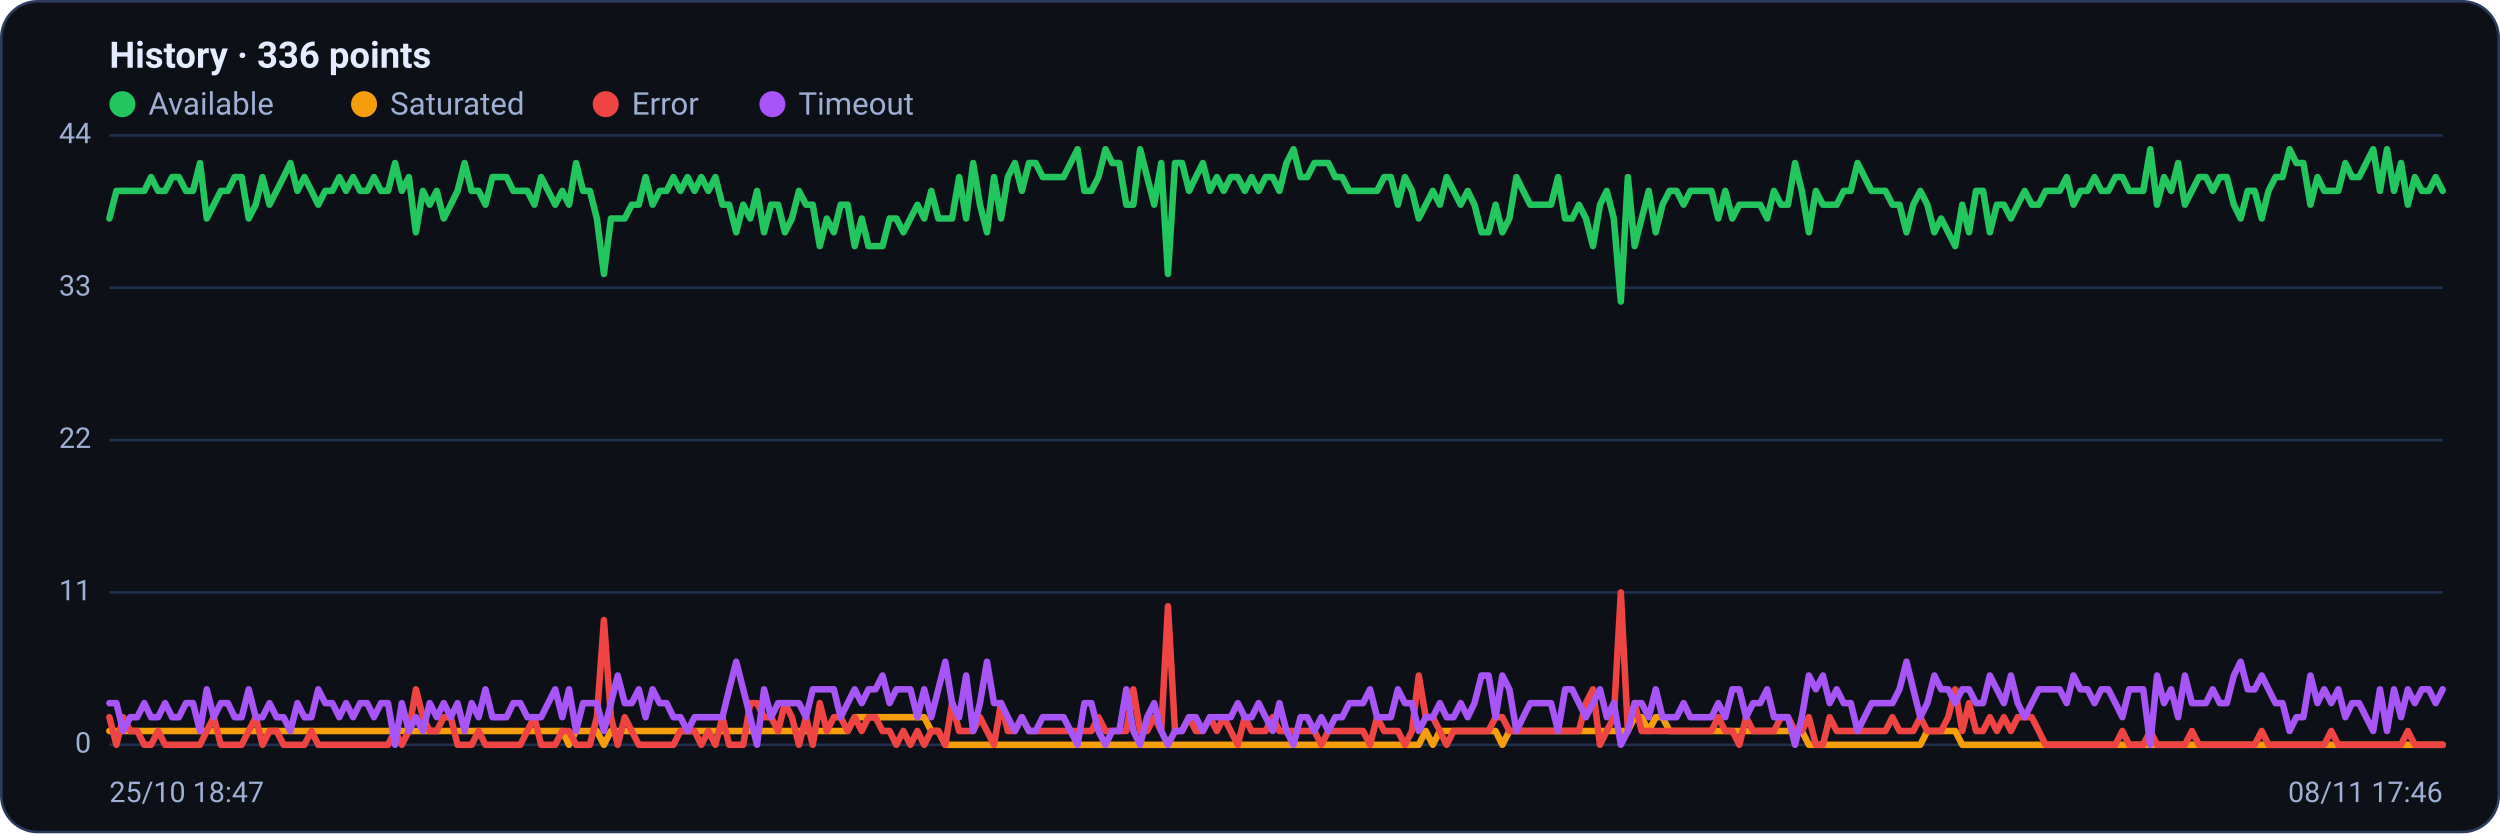
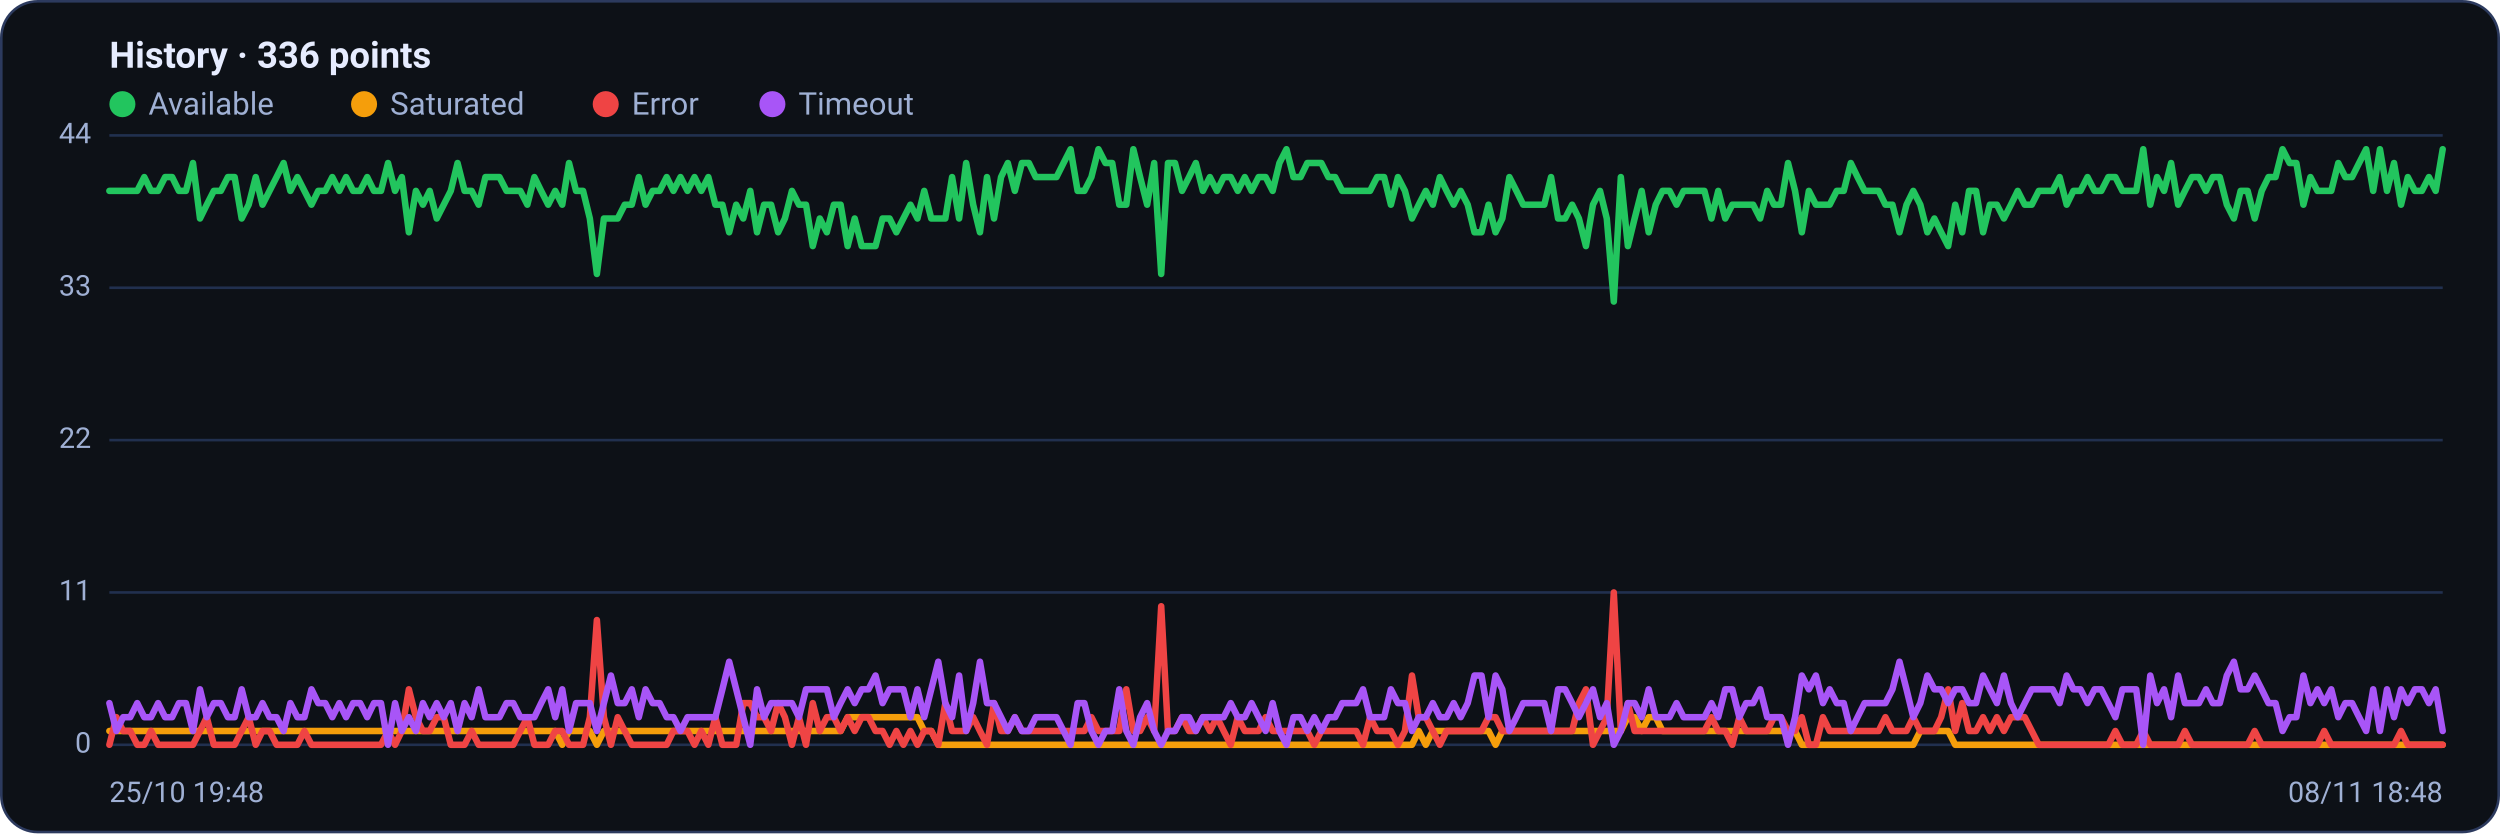
<svg xmlns="http://www.w3.org/2000/svg" viewBox="0 0 960 320" width="960" height="320" font-family="Segoe UI, system-ui, -apple-system, Roboto, Helvetica, Arial, sans-serif" role="img" aria-label="Availability history per region">
  <rect x="0.5" y="0.5" width="959" height="319" rx="14" fill="#0d1117" stroke="#2c3a5e" />
  <text x="42" y="26" font-size="14" font-weight="600" fill="#e6ecff">History · 336 points</text>
  <circle cx="47" cy="40" r="5" fill="#22c55e" />
  <text x="57" y="44" font-size="12" fill="#9fb0d4">Available</text>
  <circle cx="139.8" cy="40" r="5" fill="#f59e0b" />
  <text x="149.8" y="44" font-size="12" fill="#9fb0d4">Saturated</text>
  <circle cx="232.6" cy="40" r="5" fill="#ef4444" />
  <text x="242.6" y="44" font-size="12" fill="#9fb0d4">Error</text>
  <circle cx="296.6" cy="40" r="5" fill="#a855f7" />
  <text x="306.6" y="44" font-size="12" fill="#9fb0d4">Timeout</text>
  <line x1="42" y1="286.0" x2="938" y2="286.0" stroke="#21304f" stroke-width="1" />
  <text x="35" y="289.0" text-anchor="end" font-size="11" fill="#9fb0d4">0</text>
  <line x1="42" y1="227.5" x2="938" y2="227.5" stroke="#21304f" stroke-width="1" />
  <text x="35" y="230.5" text-anchor="end" font-size="11" fill="#9fb0d4">11</text>
  <line x1="42" y1="169.0" x2="938" y2="169.0" stroke="#21304f" stroke-width="1" />
  <text x="35" y="172.0" text-anchor="end" font-size="11" fill="#9fb0d4">22</text>
  <line x1="42" y1="110.5" x2="938" y2="110.5" stroke="#21304f" stroke-width="1" />
  <text x="35" y="113.5" text-anchor="end" font-size="11" fill="#9fb0d4">33</text>
  <line x1="42" y1="52.0" x2="938" y2="52.0" stroke="#21304f" stroke-width="1" />
  <text x="35" y="55.0" text-anchor="end" font-size="11" fill="#9fb0d4">44</text>
-   <polyline fill="none" stroke="#22c55e" stroke-width="2.5" stroke-linejoin="round" stroke-linecap="round" points="42.0,83.9 44.7,73.3 47.3,73.3 50.0,73.3 52.7,73.3 55.4,73.3 58.0,68.0 60.7,73.3 63.4,73.3 66.1,68.0 68.7,68.0 71.4,73.3 74.1,73.3 76.8,62.6 79.4,83.9 82.1,78.6 84.8,73.3 87.5,73.3 90.1,68.0 92.8,68.0 95.5,83.9 98.2,78.6 100.8,68.0 103.5,78.6 106.2,73.3 108.9,68.0 111.5,62.6 114.2,73.3 116.9,68.0 119.6,73.3 122.2,78.6 124.9,73.3 127.6,73.3 130.3,68.0 132.9,73.3 135.6,68.0 138.3,73.3 141.0,73.3 143.6,68.0 146.3,73.3 149.0,73.3 151.7,62.6 154.3,73.3 157.0,68.0 159.7,89.2 162.4,73.3 165.0,78.6 167.7,73.3 170.4,83.9 173.1,78.6 175.7,73.3 178.4,62.6 181.1,73.3 183.8,73.3 186.4,78.6 189.1,68.0 191.8,68.0 194.5,68.0 197.1,73.3 199.8,73.3 202.5,73.3 205.2,78.6 207.8,68.0 210.5,73.3 213.2,78.6 215.9,73.3 218.5,78.6 221.2,62.6 223.9,73.3 226.5,73.3 229.2,83.9 231.9,105.2 234.6,83.9 237.2,83.9 239.9,83.9 242.6,78.6 245.3,78.6 247.9,68.0 250.6,78.6 253.3,73.3 256.0,73.3 258.6,68.0 261.3,73.3 264.0,68.0 266.7,73.3 269.3,68.0 272.0,73.3 274.7,68.0 277.4,78.6 280.0,78.6 282.7,89.2 285.4,78.6 288.1,83.9 290.7,73.3 293.4,89.2 296.1,78.6 298.8,78.6 301.4,89.2 304.1,83.9 306.8,73.3 309.5,78.6 312.1,78.6 314.8,94.5 317.5,83.9 320.2,89.2 322.8,78.6 325.5,78.6 328.2,94.5 330.9,83.9 333.5,94.5 336.2,94.5 338.9,94.5 341.6,83.9 344.2,83.9 346.9,89.2 349.6,83.9 352.3,78.6 354.9,83.9 357.6,73.3 360.3,83.9 363.0,83.9 365.6,83.9 368.3,68.0 371.0,83.9 373.7,62.6 376.3,78.6 379.0,89.2 381.7,68.0 384.4,83.9 387.0,68.0 389.7,62.6 392.4,73.3 395.1,62.6 397.7,62.6 400.4,68.0 403.1,68.0 405.7,68.0 408.4,68.0 411.1,62.6 413.8,57.3 416.4,73.3 419.1,73.3 421.8,68.0 424.5,57.3 427.1,62.6 429.8,62.6 432.5,78.6 435.2,78.6 437.8,57.3 440.5,68.0 443.2,78.6 445.9,62.6 448.5,105.2 451.2,62.6 453.9,62.6 456.6,73.3 459.2,68.0 461.9,62.6 464.6,73.3 467.3,68.0 469.9,73.3 472.6,68.0 475.3,68.0 478.0,73.3 480.6,68.0 483.3,73.3 486.0,68.0 488.7,68.0 491.3,73.3 494.0,62.6 496.7,57.3 499.4,68.0 502.0,68.0 504.7,62.6 507.4,62.6 510.1,62.6 512.7,68.0 515.4,68.0 518.1,73.3 520.8,73.3 523.4,73.3 526.1,73.3 528.8,73.3 531.5,68.0 534.1,68.0 536.8,78.6 539.5,68.0 542.2,73.3 544.8,83.9 547.5,78.6 550.2,73.3 552.9,78.6 555.5,68.0 558.2,73.3 560.9,78.6 563.6,73.3 566.2,78.6 568.9,89.2 571.6,89.2 574.3,78.6 576.9,89.2 579.6,83.9 582.3,68.0 584.9,73.3 587.6,78.6 590.3,78.6 593.0,78.6 595.6,78.6 598.3,68.0 601.0,83.9 603.7,83.9 606.3,78.6 609.0,83.9 611.7,94.5 614.4,78.6 617.0,73.3 619.7,83.9 622.4,115.8 625.1,68.0 627.7,94.5 630.4,83.9 633.1,73.3 635.8,89.2 638.4,78.6 641.1,73.3 643.8,73.3 646.5,78.6 649.1,73.3 651.8,73.3 654.5,73.3 657.2,73.3 659.8,83.9 662.5,73.3 665.2,83.9 667.9,78.6 670.5,78.6 673.2,78.6 675.9,78.6 678.6,83.9 681.2,73.3 683.9,78.6 686.6,78.6 689.3,62.6 691.9,73.3 694.6,89.2 697.3,73.3 700.0,78.6 702.6,78.6 705.3,78.6 708.0,73.3 710.7,73.3 713.3,62.6 716.0,68.0 718.7,73.3 721.4,73.3 724.0,73.3 726.7,78.6 729.4,78.6 732.1,89.2 734.7,78.6 737.4,73.3 740.1,78.6 742.8,89.2 745.4,83.9 748.1,89.2 750.8,94.5 753.5,78.6 756.1,89.2 758.8,73.3 761.5,73.3 764.1,89.2 766.8,78.6 769.5,78.6 772.2,83.9 774.8,78.6 777.5,73.3 780.2,78.6 782.9,78.6 785.5,73.3 788.2,73.3 790.9,73.3 793.6,68.0 796.2,78.6 798.9,73.3 801.6,73.3 804.3,68.0 806.9,73.3 809.6,73.3 812.3,68.0 815.0,68.0 817.6,73.3 820.3,73.3 823.0,73.3 825.7,57.3 828.3,78.6 831.0,68.0 833.7,73.3 836.4,62.6 839.0,78.6 841.7,73.3 844.4,68.0 847.1,68.0 849.7,73.3 852.4,68.0 855.1,68.0 857.8,78.6 860.4,83.9 863.1,73.3 865.8,73.3 868.5,83.9 871.1,73.3 873.8,68.0 876.5,68.0 879.2,57.3 881.8,62.6 884.5,62.6 887.2,78.6 889.9,68.0 892.5,73.3 895.2,73.3 897.9,73.3 900.6,62.6 903.2,68.0 905.9,68.0 908.6,62.6 911.3,57.3 913.9,73.3 916.6,57.3 919.3,73.3 922.0,62.6 924.6,78.6 927.3,68.0 930.0,73.3 932.7,73.3 935.3,68.0 938.0,73.3" />
-   <polyline fill="none" stroke="#f59e0b" stroke-width="2.5" stroke-linejoin="round" stroke-linecap="round" points="42.0,280.7 44.7,280.7 47.3,280.7 50.0,280.7 52.7,280.7 55.4,280.7 58.0,280.7 60.7,280.7 63.4,280.7 66.1,280.7 68.7,280.7 71.4,280.7 74.1,280.7 76.8,280.7 79.4,280.7 82.1,280.7 84.8,280.7 87.5,280.7 90.1,280.7 92.8,280.7 95.5,280.7 98.2,280.7 100.8,280.7 103.5,280.7 106.2,280.7 108.9,280.7 111.5,280.7 114.2,280.7 116.9,280.7 119.6,280.7 122.2,280.7 124.9,280.7 127.6,280.7 130.3,280.7 132.9,280.7 135.6,280.7 138.3,280.7 141.0,280.7 143.6,280.7 146.3,280.7 149.0,280.7 151.7,280.7 154.3,280.7 157.0,280.7 159.7,280.7 162.4,280.7 165.0,280.7 167.7,280.7 170.4,280.7 173.1,280.7 175.7,280.7 178.4,280.7 181.1,280.7 183.8,280.7 186.4,280.7 189.1,280.7 191.8,280.7 194.5,280.7 197.1,280.7 199.8,280.7 202.5,280.7 205.2,280.7 207.8,280.7 210.5,280.7 213.2,280.7 215.9,280.7 218.5,286.0 221.2,280.7 223.9,280.7 226.5,280.7 229.2,280.7 231.9,286.0 234.6,280.7 237.2,280.7 239.9,280.7 242.6,280.7 245.3,280.7 247.9,280.7 250.6,280.7 253.3,280.7 256.0,280.7 258.6,280.7 261.3,280.7 264.0,280.7 266.7,280.7 269.3,280.7 272.0,280.7 274.7,280.7 277.4,280.7 280.0,280.7 282.7,280.7 285.4,280.7 288.1,280.7 290.7,280.7 293.4,280.7 296.1,280.7 298.8,280.7 301.4,280.7 304.1,280.7 306.8,280.7 309.5,280.7 312.1,280.7 314.8,280.7 317.5,280.7 320.2,280.7 322.8,280.7 325.5,280.7 328.2,275.4 330.9,275.4 333.5,275.4 336.2,275.4 338.9,275.4 341.6,275.4 344.2,275.4 346.9,275.4 349.6,275.4 352.3,275.4 354.9,275.4 357.6,280.7 360.3,280.7 363.0,286.0 365.6,286.0 368.3,286.0 371.0,286.0 373.7,286.0 376.3,286.0 379.0,286.0 381.7,286.0 384.4,286.0 387.0,286.0 389.7,286.0 392.4,286.0 395.1,286.0 397.7,286.0 400.4,286.0 403.1,286.0 405.7,286.0 408.4,286.0 411.1,286.0 413.8,286.0 416.4,286.0 419.1,286.0 421.8,286.0 424.5,286.0 427.1,286.0 429.8,286.0 432.5,286.0 435.2,286.0 437.8,286.0 440.5,286.0 443.2,286.0 445.9,286.0 448.5,286.0 451.2,286.0 453.9,286.0 456.6,286.0 459.2,286.0 461.9,286.0 464.6,286.0 467.3,286.0 469.9,286.0 472.6,286.0 475.3,286.0 478.0,286.0 480.6,286.0 483.3,286.0 486.0,286.0 488.7,286.0 491.3,286.0 494.0,286.0 496.7,286.0 499.4,286.0 502.0,286.0 504.7,286.0 507.4,286.0 510.1,286.0 512.7,286.0 515.4,286.0 518.1,286.0 520.8,286.0 523.4,286.0 526.1,286.0 528.8,286.0 531.5,286.0 534.1,286.0 536.8,286.0 539.5,286.0 542.2,286.0 544.8,286.0 547.5,280.7 550.2,286.0 552.9,280.7 555.5,280.7 558.2,280.7 560.9,280.7 563.6,280.7 566.2,280.7 568.9,280.7 571.6,280.7 574.3,280.7 576.9,286.0 579.6,280.7 582.3,280.7 584.9,280.7 587.6,280.7 590.3,280.7 593.0,280.7 595.6,280.7 598.3,280.7 601.0,280.7 603.7,280.7 606.3,280.7 609.0,280.7 611.7,280.7 614.4,280.7 617.0,280.7 619.7,280.7 622.4,280.7 625.1,280.7 627.7,275.4 630.4,275.4 633.1,280.7 635.8,275.4 638.4,275.4 641.1,280.7 643.8,280.7 646.5,280.7 649.1,280.7 651.8,280.7 654.5,280.7 657.2,280.7 659.8,280.7 662.5,280.7 665.2,280.7 667.9,280.7 670.5,280.7 673.2,280.7 675.9,280.7 678.6,280.7 681.2,280.7 683.9,280.7 686.6,280.7 689.3,280.7 691.9,280.7 694.6,286.0 697.3,286.0 700.0,286.0 702.6,286.0 705.3,286.0 708.0,286.0 710.7,286.0 713.3,286.0 716.0,286.0 718.7,286.0 721.4,286.0 724.0,286.0 726.7,286.0 729.4,286.0 732.1,286.0 734.7,286.0 737.4,286.0 740.1,280.7 742.8,280.7 745.4,280.7 748.1,280.7 750.8,280.7 753.5,286.0 756.1,286.0 758.8,286.0 761.5,286.0 764.1,286.0 766.8,286.0 769.5,286.0 772.2,286.0 774.8,286.0 777.5,286.0 780.2,286.0 782.9,286.0 785.5,286.0 788.2,286.0 790.9,286.0 793.6,286.0 796.2,286.0 798.9,286.0 801.6,286.0 804.3,286.0 806.9,286.0 809.6,286.0 812.3,286.0 815.0,286.0 817.6,286.0 820.3,286.0 823.0,286.0 825.7,286.0 828.3,286.0 831.0,286.0 833.7,286.0 836.4,286.0 839.0,286.0 841.7,286.0 844.4,286.0 847.1,286.0 849.7,286.0 852.4,286.0 855.1,286.0 857.8,286.0 860.4,286.0 863.1,286.0 865.8,286.0 868.5,286.0 871.1,286.0 873.8,286.0 876.5,286.0 879.2,286.0 881.8,286.0 884.5,286.0 887.2,286.0 889.9,286.0 892.5,286.0 895.2,286.0 897.9,286.0 900.6,286.0 903.2,286.0 905.9,286.0 908.6,286.0 911.3,286.0 913.9,286.0 916.6,286.0 919.3,286.0 922.0,286.0 924.6,286.0 927.3,286.0 930.0,286.0 932.7,286.0 935.3,286.0 938.0,286.0" />
-   <polyline fill="none" stroke="#ef4444" stroke-width="2.5" stroke-linejoin="round" stroke-linecap="round" points="42.0,275.4 44.7,286.0 47.3,275.4 50.0,280.7 52.7,280.7 55.4,286.0 58.0,286.0 60.7,280.7 63.4,286.0 66.1,286.0 68.7,286.0 71.4,286.0 74.1,286.0 76.8,286.0 79.4,280.7 82.1,275.4 84.8,286.0 87.5,286.0 90.1,286.0 92.8,286.0 95.5,280.7 98.2,275.4 100.8,286.0 103.5,280.7 106.2,280.7 108.9,286.0 111.5,286.0 114.2,286.0 116.9,286.0 119.6,280.7 122.2,286.0 124.9,286.0 127.6,286.0 130.3,286.0 132.9,286.0 135.6,286.0 138.3,286.0 141.0,286.0 143.6,286.0 146.3,286.0 149.0,286.0 151.7,280.7 154.3,286.0 157.0,280.7 159.7,264.7 162.4,275.4 165.0,280.7 167.7,280.7 170.4,275.4 173.1,275.4 175.7,286.0 178.4,286.0 181.1,286.0 183.8,280.7 186.4,286.0 189.1,286.0 191.8,286.0 194.5,286.0 197.1,286.0 199.8,286.0 202.5,280.7 205.2,275.4 207.8,286.0 210.5,286.0 213.2,286.0 215.9,280.7 218.5,280.7 221.2,286.0 223.9,286.0 226.5,286.0 229.2,275.4 231.9,238.1 234.6,275.4 237.2,286.0 239.9,275.4 242.6,280.7 245.3,286.0 247.9,286.0 250.6,286.0 253.3,286.0 256.0,286.0 258.6,286.0 261.3,280.7 264.0,280.7 266.7,280.7 269.3,286.0 272.0,280.7 274.7,286.0 277.4,275.4 280.0,286.0 282.7,286.0 285.4,286.0 288.1,270.0 290.7,270.0 293.4,275.4 296.1,275.4 298.8,280.7 301.4,270.0 304.1,275.4 306.8,286.0 309.5,275.4 312.1,286.0 314.8,270.0 317.5,280.7 320.2,275.4 322.8,275.4 325.5,280.7 328.2,275.4 330.9,280.7 333.5,275.4 336.2,275.4 338.9,280.7 341.6,280.7 344.2,286.0 346.9,280.7 349.6,286.0 352.3,280.7 354.9,286.0 357.6,280.7 360.3,280.7 363.0,286.0 365.6,270.0 368.3,280.7 371.0,280.7 373.7,280.7 376.3,275.4 379.0,280.7 381.7,286.0 384.4,270.0 387.0,280.7 389.7,280.7 392.4,275.4 395.1,280.7 397.7,280.7 400.4,280.7 403.1,280.7 405.7,280.7 408.4,280.7 411.1,280.7 413.8,280.7 416.4,280.7 419.1,280.7 421.8,275.4 424.5,280.7 427.1,280.7 429.8,280.7 432.5,280.7 435.2,264.7 437.8,280.7 440.5,280.7 443.2,275.4 445.9,280.7 448.5,232.8 451.2,280.7 453.9,280.7 456.6,275.4 459.2,280.7 461.9,280.7 464.6,275.4 467.3,280.7 469.9,275.4 472.6,280.7 475.3,286.0 478.0,275.4 480.6,280.7 483.3,280.7 486.0,280.7 488.7,275.4 491.3,280.7 494.0,280.7 496.7,280.7 499.4,280.7 502.0,280.7 504.7,280.7 507.4,286.0 510.1,280.7 512.7,280.7 515.4,280.7 518.1,280.7 520.8,280.7 523.4,280.7 526.1,286.0 528.8,275.4 531.5,280.7 534.1,280.7 536.8,280.7 539.5,286.0 542.2,280.7 544.8,259.4 547.5,275.4 550.2,275.4 552.9,280.7 555.5,286.0 558.2,280.7 560.9,280.7 563.6,280.7 566.2,280.7 568.9,280.7 571.6,280.7 574.3,275.4 576.9,275.4 579.6,280.7 582.3,280.7 584.9,280.7 587.6,280.7 590.3,280.7 593.0,280.7 595.6,280.7 598.3,280.7 601.0,280.7 603.7,280.7 606.3,280.7 609.0,270.0 611.7,264.7 614.4,286.0 617.0,280.7 619.7,275.4 622.4,227.5 625.1,280.7 627.7,270.0 630.4,280.7 633.1,280.7 635.8,280.7 638.4,280.7 641.1,280.7 643.8,280.7 646.5,280.7 649.1,280.7 651.8,280.7 654.5,280.7 657.2,280.7 659.8,275.4 662.5,280.7 665.2,280.7 667.9,286.0 670.5,275.4 673.2,280.7 675.9,280.7 678.6,280.7 681.2,280.7 683.9,275.4 686.6,275.4 689.3,280.7 691.9,280.7 694.6,275.4 697.3,286.0 700.0,286.0 702.6,275.4 705.3,280.7 708.0,280.7 710.7,280.7 713.3,280.7 716.0,280.7 718.7,280.7 721.4,280.7 724.0,280.7 726.7,275.4 729.4,280.7 732.1,280.7 734.7,280.7 737.4,275.4 740.1,280.7 742.8,280.7 745.4,280.7 748.1,275.4 750.8,264.7 753.5,280.7 756.1,270.0 758.8,280.7 761.5,280.7 764.1,275.4 766.8,280.7 769.5,275.4 772.2,280.7 774.8,275.4 777.5,275.4 780.2,275.4 782.9,280.7 785.5,286.0 788.2,286.0 790.9,286.0 793.6,286.0 796.2,286.0 798.9,286.0 801.6,286.0 804.3,286.0 806.9,286.0 809.6,286.0 812.3,286.0 815.0,280.7 817.6,286.0 820.3,286.0 823.0,286.0 825.7,280.7 828.3,286.0 831.0,286.0 833.7,286.0 836.4,286.0 839.0,286.0 841.7,280.7 844.4,286.0 847.1,286.0 849.7,286.0 852.4,286.0 855.1,286.0 857.8,286.0 860.4,286.0 863.1,286.0 865.8,286.0 868.5,280.7 871.1,286.0 873.8,286.0 876.5,286.0 879.2,286.0 881.8,286.0 884.5,286.0 887.2,286.0 889.9,286.0 892.5,286.0 895.2,280.7 897.9,286.0 900.6,286.0 903.2,286.0 905.9,286.0 908.6,286.0 911.3,286.0 913.9,286.0 916.6,286.0 919.3,286.0 922.0,286.0 924.6,280.7 927.3,286.0 930.0,286.0 932.7,286.0 935.3,286.0 938.0,286.0" />
-   <polyline fill="none" stroke="#a855f7" stroke-width="2.5" stroke-linejoin="round" stroke-linecap="round" points="42.0,270.0 44.7,270.0 47.3,280.7 50.0,275.4 52.7,275.4 55.4,270.0 58.0,275.4 60.7,275.4 63.4,270.0 66.1,275.4 68.7,275.4 71.4,270.0 74.1,270.0 76.8,280.7 79.4,264.7 82.1,275.4 84.8,270.0 87.5,270.0 90.1,275.4 92.8,275.4 95.5,264.7 98.2,275.4 100.8,275.4 103.5,270.0 106.2,275.4 108.9,275.4 111.5,280.7 114.2,270.0 116.9,275.4 119.6,275.4 122.2,264.7 124.9,270.0 127.6,270.0 130.3,275.4 132.9,270.0 135.6,275.4 138.3,270.0 141.0,270.0 143.6,275.4 146.3,270.0 149.0,270.0 151.7,286.0 154.3,270.0 157.0,280.7 159.7,275.4 162.4,280.7 165.0,270.0 167.7,275.4 170.4,270.0 173.1,275.4 175.7,270.0 178.4,280.7 181.1,270.0 183.8,275.4 186.4,264.7 189.1,275.4 191.8,275.4 194.5,275.4 197.1,270.0 199.8,270.0 202.5,275.4 205.2,275.4 207.8,275.4 210.5,270.0 213.2,264.7 215.9,275.4 218.5,264.7 221.2,280.7 223.9,270.0 226.5,270.0 229.2,270.0 231.9,280.7 234.6,270.0 237.2,259.4 239.9,270.0 242.6,270.0 245.3,264.7 247.9,275.4 250.6,264.7 253.3,270.0 256.0,270.0 258.6,275.4 261.3,275.4 264.0,280.7 266.7,275.4 269.3,275.4 272.0,275.4 274.7,275.4 277.4,275.4 280.0,264.7 282.7,254.1 285.4,264.7 288.1,275.4 290.7,286.0 293.4,264.7 296.1,275.4 298.8,270.0 301.4,270.0 304.1,270.0 306.8,270.0 309.5,275.4 312.1,264.7 314.8,264.7 317.5,264.7 320.2,264.7 322.8,275.4 325.5,270.0 328.2,264.7 330.9,270.0 333.5,264.7 336.2,264.7 338.9,259.4 341.6,270.0 344.2,264.7 346.9,264.7 349.6,264.7 352.3,275.4 354.9,264.7 357.6,275.4 360.3,264.7 363.0,254.1 365.6,270.0 368.3,275.4 371.0,259.4 373.7,280.7 376.3,270.0 379.0,254.1 381.7,270.0 384.4,270.0 387.0,275.4 389.7,280.7 392.4,275.4 395.1,280.7 397.7,280.7 400.4,275.4 403.1,275.4 405.7,275.4 408.4,275.4 411.1,280.7 413.8,286.0 416.4,270.0 419.1,270.0 421.8,280.7 424.5,286.0 427.1,280.7 429.8,280.7 432.5,264.7 435.2,280.7 437.8,286.0 440.5,275.4 443.2,270.0 445.9,280.7 448.5,286.0 451.2,280.7 453.9,280.7 456.6,275.4 459.2,275.4 461.9,280.7 464.6,275.4 467.3,275.4 469.9,275.4 472.6,275.4 475.3,270.0 478.0,275.4 480.6,275.4 483.3,270.0 486.0,275.4 488.7,280.7 491.3,270.0 494.0,280.7 496.7,286.0 499.4,275.4 502.0,275.4 504.7,280.7 507.4,275.4 510.1,280.7 512.7,275.4 515.4,275.4 518.1,270.0 520.8,270.0 523.4,270.0 526.1,264.7 528.8,275.4 531.5,275.4 534.1,275.4 536.8,264.7 539.5,270.0 542.2,270.0 544.8,280.7 547.5,275.4 550.2,275.4 552.9,270.0 555.5,275.4 558.2,275.4 560.9,270.0 563.6,275.4 566.2,270.0 568.9,259.4 571.6,259.4 574.3,275.4 576.9,259.4 579.6,264.7 582.3,280.7 584.9,275.4 587.6,270.0 590.3,270.0 593.0,270.0 595.6,270.0 598.3,280.7 601.0,264.7 603.7,264.7 606.3,270.0 609.0,275.4 611.7,270.0 614.4,264.7 617.0,275.4 619.7,270.0 622.4,286.0 625.1,280.7 627.7,270.0 630.4,270.0 633.1,275.4 635.8,264.7 638.4,275.4 641.1,275.4 643.8,275.4 646.5,270.0 649.1,275.4 651.8,275.4 654.5,275.4 657.2,275.4 659.8,270.0 662.5,275.4 665.2,264.7 667.9,264.7 670.5,275.4 673.2,270.0 675.9,270.0 678.6,264.7 681.2,275.4 683.9,275.4 686.6,275.4 689.3,286.0 691.9,275.4 694.6,259.4 697.3,264.7 700.0,259.4 702.6,270.0 705.3,264.7 708.0,270.0 710.7,270.0 713.3,280.7 716.0,275.4 718.7,270.0 721.4,270.0 724.0,270.0 726.7,270.0 729.4,264.7 732.1,254.1 734.7,264.7 737.4,275.4 740.1,270.0 742.8,259.4 745.4,264.7 748.1,264.7 750.8,270.0 753.5,264.7 756.1,264.7 758.8,270.0 761.5,270.0 764.1,259.4 766.8,264.7 769.5,270.0 772.2,259.4 774.8,270.0 777.5,275.4 780.2,270.0 782.9,264.7 785.5,264.7 788.2,264.7 790.9,264.7 793.6,270.0 796.2,259.4 798.9,264.7 801.6,264.7 804.3,270.0 806.9,264.7 809.6,264.7 812.3,270.0 815.0,275.4 817.6,264.7 820.3,264.7 823.0,264.7 825.7,286.0 828.3,259.4 831.0,270.0 833.7,264.7 836.4,275.4 839.0,259.4 841.7,270.0 844.4,270.0 847.1,270.0 849.7,264.7 852.4,270.0 855.1,270.0 857.8,259.4 860.4,254.1 863.1,264.7 865.8,264.7 868.5,259.4 871.1,264.7 873.8,270.0 876.5,270.0 879.2,280.7 881.8,275.4 884.5,275.4 887.2,259.4 889.9,270.0 892.5,264.7 895.2,270.0 897.9,264.7 900.6,275.4 903.2,270.0 905.9,270.0 908.6,275.4 911.3,280.7 913.9,264.7 916.6,280.7 919.3,264.7 922.0,275.4 924.6,264.7 927.3,270.0 930.0,264.7 932.7,264.7 935.3,270.0 938.0,264.7" />
-   <text x="42" y="308" font-size="11" fill="#9fb0d4">25/10 18:47</text>
-   <text x="938" y="308" text-anchor="end" font-size="11" fill="#9fb0d4">08/11 17:46</text>
+   <polyline fill="none" stroke="#22c55e" stroke-width="2.5" stroke-linejoin="round" stroke-linecap="round" points="42.0,73.3 44.7,73.3 47.3,73.3 50.0,73.3 52.7,73.3 55.4,68.0 58.0,73.3 60.7,73.3 63.4,68.0 66.1,68.0 68.7,73.3 71.4,73.3 74.1,62.6 76.8,83.9 79.4,78.6 82.1,73.3 84.8,73.3 87.5,68.0 90.1,68.0 92.8,83.9 95.5,78.6 98.2,68.0 100.8,78.6 103.5,73.3 106.2,68.0 108.9,62.6 111.5,73.3 114.2,68.0 116.9,73.3 119.6,78.6 122.2,73.3 124.9,73.3 127.6,68.0 130.3,73.3 132.9,68.0 135.6,73.3 138.3,73.3 141.0,68.0 143.6,73.3 146.3,73.3 149.0,62.6 151.7,73.3 154.3,68.0 157.0,89.2 159.7,73.3 162.4,78.6 165.0,73.3 167.7,83.9 170.4,78.6 173.1,73.3 175.7,62.6 178.4,73.3 181.1,73.3 183.8,78.6 186.4,68.0 189.1,68.0 191.8,68.0 194.5,73.3 197.1,73.3 199.8,73.3 202.5,78.6 205.2,68.0 207.8,73.3 210.5,78.6 213.2,73.3 215.9,78.6 218.5,62.6 221.2,73.3 223.9,73.3 226.5,83.9 229.2,105.2 231.9,83.9 234.6,83.9 237.2,83.9 239.9,78.6 242.6,78.6 245.3,68.0 247.9,78.6 250.6,73.3 253.3,73.3 256.0,68.0 258.6,73.3 261.3,68.0 264.0,73.3 266.7,68.0 269.3,73.3 272.0,68.0 274.7,78.6 277.4,78.6 280.0,89.2 282.7,78.6 285.4,83.9 288.1,73.3 290.7,89.2 293.4,78.6 296.1,78.6 298.8,89.2 301.4,83.9 304.1,73.3 306.8,78.6 309.5,78.6 312.1,94.5 314.8,83.9 317.5,89.2 320.2,78.6 322.8,78.6 325.5,94.5 328.2,83.9 330.9,94.5 333.5,94.5 336.2,94.5 338.9,83.9 341.6,83.9 344.2,89.2 346.9,83.9 349.6,78.6 352.3,83.9 354.9,73.3 357.6,83.9 360.3,83.9 363.0,83.9 365.6,68.0 368.3,83.9 371.0,62.6 373.7,78.6 376.3,89.2 379.0,68.0 381.7,83.9 384.4,68.0 387.0,62.6 389.7,73.3 392.4,62.6 395.1,62.6 397.7,68.0 400.4,68.0 403.1,68.0 405.7,68.0 408.4,62.6 411.1,57.3 413.8,73.3 416.4,73.3 419.1,68.0 421.8,57.3 424.5,62.6 427.1,62.6 429.8,78.6 432.5,78.6 435.2,57.3 437.8,68.0 440.5,78.6 443.2,62.6 445.9,105.2 448.5,62.6 451.2,62.6 453.9,73.3 456.6,68.0 459.2,62.6 461.9,73.3 464.6,68.0 467.3,73.3 469.9,68.0 472.6,68.0 475.3,73.3 478.0,68.0 480.6,73.3 483.3,68.0 486.0,68.0 488.7,73.3 491.3,62.6 494.0,57.3 496.7,68.0 499.4,68.0 502.0,62.6 504.7,62.6 507.4,62.6 510.1,68.0 512.7,68.0 515.4,73.3 518.1,73.3 520.8,73.3 523.4,73.3 526.1,73.3 528.8,68.0 531.5,68.0 534.1,78.6 536.8,68.0 539.5,73.3 542.2,83.9 544.8,78.6 547.5,73.3 550.2,78.6 552.9,68.0 555.5,73.3 558.2,78.6 560.9,73.3 563.6,78.6 566.2,89.2 568.9,89.2 571.6,78.6 574.3,89.2 576.9,83.9 579.6,68.0 582.3,73.3 584.9,78.6 587.6,78.6 590.3,78.6 593.0,78.6 595.6,68.0 598.3,83.9 601.0,83.9 603.7,78.6 606.3,83.9 609.0,94.5 611.7,78.6 614.4,73.3 617.0,83.9 619.7,115.8 622.4,68.0 625.1,94.5 627.7,83.9 630.4,73.3 633.1,89.2 635.8,78.6 638.4,73.3 641.1,73.3 643.8,78.6 646.5,73.3 649.1,73.3 651.8,73.3 654.5,73.3 657.2,83.9 659.8,73.3 662.5,83.9 665.2,78.6 667.9,78.6 670.5,78.6 673.2,78.6 675.9,83.9 678.6,73.3 681.2,78.6 683.9,78.6 686.6,62.6 689.3,73.3 691.9,89.2 694.6,73.3 697.3,78.6 700.0,78.6 702.6,78.6 705.3,73.3 708.0,73.3 710.7,62.6 713.3,68.0 716.0,73.3 718.7,73.3 721.4,73.3 724.0,78.6 726.7,78.6 729.4,89.2 732.1,78.6 734.7,73.3 737.4,78.6 740.1,89.2 742.8,83.9 745.4,89.2 748.1,94.5 750.8,78.6 753.5,89.2 756.1,73.3 758.8,73.3 761.5,89.2 764.1,78.6 766.8,78.6 769.5,83.9 772.2,78.6 774.8,73.3 777.5,78.6 780.2,78.6 782.9,73.3 785.5,73.3 788.2,73.3 790.9,68.0 793.6,78.6 796.2,73.3 798.9,73.3 801.6,68.0 804.3,73.3 806.9,73.3 809.6,68.0 812.3,68.0 815.0,73.3 817.6,73.3 820.3,73.3 823.0,57.3 825.7,78.6 828.3,68.0 831.0,73.3 833.7,62.6 836.4,78.6 839.0,73.3 841.7,68.0 844.4,68.0 847.1,73.3 849.7,68.0 852.4,68.0 855.1,78.6 857.8,83.9 860.4,73.3 863.1,73.3 865.8,83.9 868.5,73.3 871.1,68.0 873.8,68.0 876.5,57.3 879.2,62.6 881.8,62.6 884.5,78.6 887.2,68.0 889.9,73.3 892.5,73.3 895.2,73.3 897.9,62.6 900.6,68.0 903.2,68.0 905.9,62.6 908.6,57.3 911.3,73.3 913.9,57.3 916.6,73.3 919.3,62.6 922.0,78.6 924.6,68.0 927.3,73.3 930.0,73.3 932.7,68.0 935.3,73.3 938.0,57.3" />
+   <polyline fill="none" stroke="#f59e0b" stroke-width="2.5" stroke-linejoin="round" stroke-linecap="round" points="42.0,280.7 44.7,280.7 47.3,280.7 50.0,280.7 52.7,280.7 55.4,280.7 58.0,280.7 60.7,280.7 63.4,280.7 66.1,280.7 68.7,280.7 71.4,280.7 74.1,280.7 76.8,280.7 79.4,280.7 82.1,280.7 84.8,280.7 87.5,280.7 90.1,280.7 92.8,280.7 95.5,280.7 98.2,280.7 100.8,280.7 103.5,280.7 106.2,280.7 108.9,280.7 111.5,280.7 114.2,280.7 116.9,280.7 119.6,280.7 122.2,280.7 124.9,280.7 127.6,280.7 130.3,280.7 132.9,280.7 135.6,280.7 138.3,280.7 141.0,280.7 143.6,280.7 146.3,280.7 149.0,280.7 151.7,280.7 154.3,280.7 157.0,280.7 159.7,280.7 162.4,280.7 165.0,280.7 167.7,280.7 170.4,280.7 173.1,280.7 175.7,280.7 178.4,280.7 181.1,280.7 183.8,280.7 186.4,280.7 189.1,280.7 191.8,280.7 194.5,280.7 197.1,280.7 199.8,280.7 202.5,280.7 205.2,280.7 207.8,280.7 210.5,280.7 213.2,280.7 215.9,286.0 218.5,280.7 221.2,280.7 223.9,280.7 226.5,280.7 229.2,286.0 231.9,280.7 234.6,280.7 237.2,280.7 239.9,280.7 242.6,280.7 245.3,280.7 247.9,280.7 250.6,280.7 253.3,280.7 256.0,280.7 258.6,280.7 261.3,280.7 264.0,280.7 266.7,280.7 269.3,280.7 272.0,280.7 274.7,280.7 277.4,280.7 280.0,280.7 282.7,280.7 285.4,280.7 288.1,280.7 290.7,280.7 293.4,280.7 296.1,280.7 298.8,280.7 301.4,280.7 304.1,280.7 306.8,280.7 309.5,280.7 312.1,280.7 314.8,280.7 317.5,280.7 320.2,280.7 322.8,280.7 325.5,275.4 328.2,275.4 330.9,275.4 333.5,275.4 336.2,275.4 338.9,275.4 341.6,275.4 344.2,275.4 346.9,275.4 349.6,275.4 352.3,275.4 354.9,280.7 357.6,280.7 360.3,286.0 363.0,286.0 365.6,286.0 368.3,286.0 371.0,286.0 373.7,286.0 376.3,286.0 379.0,286.0 381.7,286.0 384.4,286.0 387.0,286.0 389.7,286.0 392.4,286.0 395.1,286.0 397.7,286.0 400.4,286.0 403.1,286.0 405.7,286.0 408.4,286.0 411.1,286.0 413.8,286.0 416.4,286.0 419.1,286.0 421.8,286.0 424.5,286.0 427.1,286.0 429.8,286.0 432.5,286.0 435.2,286.0 437.8,286.0 440.5,286.0 443.2,286.0 445.9,286.0 448.5,286.0 451.2,286.0 453.9,286.0 456.6,286.0 459.2,286.0 461.9,286.0 464.6,286.0 467.3,286.0 469.9,286.0 472.6,286.0 475.3,286.0 478.0,286.0 480.6,286.0 483.3,286.0 486.0,286.0 488.7,286.0 491.3,286.0 494.0,286.0 496.7,286.0 499.4,286.0 502.0,286.0 504.7,286.0 507.4,286.0 510.1,286.0 512.7,286.0 515.4,286.0 518.1,286.0 520.8,286.0 523.4,286.0 526.1,286.0 528.8,286.0 531.5,286.0 534.1,286.0 536.8,286.0 539.5,286.0 542.2,286.0 544.8,280.7 547.5,286.0 550.2,280.7 552.9,280.7 555.5,280.7 558.2,280.7 560.9,280.7 563.6,280.7 566.2,280.7 568.9,280.7 571.6,280.7 574.3,286.0 576.9,280.7 579.6,280.7 582.3,280.7 584.9,280.7 587.6,280.7 590.3,280.7 593.0,280.7 595.6,280.7 598.3,280.7 601.0,280.7 603.7,280.7 606.3,280.7 609.0,280.7 611.7,280.7 614.4,280.7 617.0,280.7 619.7,280.7 622.4,280.7 625.1,275.4 627.7,275.4 630.4,280.7 633.1,275.4 635.8,275.4 638.4,280.7 641.1,280.7 643.8,280.7 646.5,280.7 649.1,280.7 651.8,280.7 654.5,280.7 657.2,280.7 659.8,280.7 662.5,280.7 665.2,280.7 667.9,280.7 670.5,280.7 673.2,280.7 675.9,280.7 678.6,280.7 681.2,280.7 683.9,280.7 686.6,280.7 689.3,280.7 691.9,286.0 694.6,286.0 697.3,286.0 700.0,286.0 702.6,286.0 705.3,286.0 708.0,286.0 710.7,286.0 713.3,286.0 716.0,286.0 718.7,286.0 721.4,286.0 724.0,286.0 726.7,286.0 729.4,286.0 732.1,286.0 734.7,286.0 737.4,280.7 740.1,280.7 742.8,280.7 745.4,280.7 748.1,280.7 750.8,286.0 753.5,286.0 756.1,286.0 758.8,286.0 761.5,286.0 764.1,286.0 766.8,286.0 769.5,286.0 772.2,286.0 774.8,286.0 777.5,286.0 780.2,286.0 782.9,286.0 785.5,286.0 788.2,286.0 790.9,286.0 793.6,286.0 796.2,286.0 798.9,286.0 801.6,286.0 804.3,286.0 806.9,286.0 809.6,286.0 812.3,286.0 815.0,286.0 817.6,286.0 820.3,286.0 823.0,286.0 825.7,286.0 828.3,286.0 831.0,286.0 833.7,286.0 836.4,286.0 839.0,286.0 841.7,286.0 844.4,286.0 847.1,286.0 849.7,286.0 852.4,286.0 855.1,286.0 857.8,286.0 860.4,286.0 863.1,286.0 865.8,286.0 868.5,286.0 871.1,286.0 873.8,286.0 876.5,286.0 879.2,286.0 881.8,286.0 884.5,286.0 887.2,286.0 889.9,286.0 892.5,286.0 895.2,286.0 897.9,286.0 900.6,286.0 903.2,286.0 905.9,286.0 908.6,286.0 911.3,286.0 913.9,286.0 916.6,286.0 919.3,286.0 922.0,286.0 924.6,286.0 927.3,286.0 930.0,286.0 932.7,286.0 935.3,286.0 938.0,286.0" />
+   <polyline fill="none" stroke="#ef4444" stroke-width="2.5" stroke-linejoin="round" stroke-linecap="round" points="42.0,286.0 44.7,275.4 47.3,280.7 50.0,280.7 52.7,286.0 55.4,286.0 58.0,280.7 60.7,286.0 63.4,286.0 66.1,286.0 68.7,286.0 71.4,286.0 74.1,286.0 76.8,280.7 79.4,275.4 82.1,286.0 84.8,286.0 87.5,286.0 90.1,286.0 92.8,280.7 95.5,275.4 98.2,286.0 100.8,280.7 103.5,280.7 106.2,286.0 108.9,286.0 111.5,286.0 114.2,286.0 116.9,280.7 119.6,286.0 122.2,286.0 124.9,286.0 127.6,286.0 130.3,286.0 132.9,286.0 135.6,286.0 138.3,286.0 141.0,286.0 143.6,286.0 146.3,286.0 149.0,280.7 151.7,286.0 154.3,280.7 157.0,264.7 159.7,275.4 162.4,280.7 165.0,280.7 167.7,275.4 170.4,275.4 173.1,286.0 175.7,286.0 178.4,286.0 181.1,280.7 183.8,286.0 186.4,286.0 189.1,286.0 191.8,286.0 194.5,286.0 197.1,286.0 199.8,280.7 202.5,275.4 205.2,286.0 207.8,286.0 210.5,286.0 213.2,280.7 215.9,280.7 218.5,286.0 221.2,286.0 223.9,286.0 226.5,275.4 229.2,238.1 231.9,275.4 234.6,286.0 237.2,275.4 239.9,280.7 242.6,286.0 245.3,286.0 247.9,286.0 250.6,286.0 253.3,286.0 256.0,286.0 258.6,280.7 261.3,280.7 264.0,280.7 266.7,286.0 269.3,280.7 272.0,286.0 274.7,275.4 277.4,286.0 280.0,286.0 282.7,286.0 285.4,270.0 288.1,270.0 290.7,275.4 293.4,275.4 296.1,280.7 298.8,270.0 301.4,275.4 304.1,286.0 306.8,275.4 309.5,286.0 312.1,270.0 314.8,280.7 317.5,275.4 320.2,275.4 322.8,280.7 325.5,275.4 328.2,280.7 330.9,275.4 333.5,275.4 336.2,280.7 338.9,280.7 341.6,286.0 344.2,280.7 346.9,286.0 349.6,280.7 352.3,286.0 354.9,280.7 357.6,280.7 360.3,286.0 363.0,270.0 365.6,280.7 368.3,280.7 371.0,280.7 373.7,275.4 376.3,280.7 379.0,286.0 381.7,270.0 384.4,280.7 387.0,280.7 389.7,275.4 392.4,280.7 395.1,280.7 397.7,280.7 400.4,280.7 403.1,280.7 405.7,280.7 408.4,280.7 411.1,280.7 413.8,280.7 416.4,280.7 419.1,275.4 421.8,280.7 424.5,280.7 427.1,280.7 429.8,280.7 432.5,264.7 435.2,280.7 437.8,280.7 440.5,275.4 443.2,280.7 445.9,232.8 448.5,280.7 451.2,280.7 453.9,275.4 456.6,280.7 459.2,280.7 461.9,275.4 464.6,280.7 467.3,275.4 469.9,280.7 472.6,286.0 475.3,275.4 478.0,280.7 480.6,280.7 483.3,280.7 486.0,275.4 488.7,280.7 491.3,280.7 494.0,280.7 496.7,280.7 499.4,280.7 502.0,280.7 504.7,286.0 507.4,280.7 510.1,280.7 512.7,280.7 515.4,280.7 518.1,280.7 520.8,280.7 523.4,286.0 526.1,275.4 528.8,280.7 531.5,280.7 534.1,280.7 536.8,286.0 539.5,280.7 542.2,259.4 544.8,275.4 547.5,275.4 550.2,280.7 552.9,286.0 555.5,280.7 558.2,280.7 560.9,280.7 563.6,280.7 566.2,280.7 568.9,280.7 571.6,275.4 574.3,275.4 576.9,280.7 579.6,280.7 582.3,280.7 584.9,280.7 587.6,280.7 590.3,280.7 593.0,280.7 595.6,280.7 598.3,280.7 601.0,280.7 603.7,280.7 606.3,270.0 609.0,264.7 611.7,286.0 614.4,280.7 617.0,275.4 619.7,227.5 622.4,280.7 625.1,270.0 627.7,280.7 630.4,280.7 633.1,280.7 635.8,280.7 638.4,280.7 641.1,280.7 643.8,280.7 646.5,280.7 649.1,280.7 651.8,280.7 654.5,280.7 657.2,275.4 659.8,280.7 662.5,280.7 665.2,286.0 667.9,275.4 670.5,280.7 673.2,280.7 675.9,280.7 678.6,280.7 681.2,275.4 683.9,275.4 686.6,280.7 689.3,280.7 691.9,275.4 694.6,286.0 697.3,286.0 700.0,275.4 702.6,280.7 705.3,280.7 708.0,280.7 710.7,280.7 713.3,280.7 716.0,280.7 718.7,280.7 721.4,280.7 724.0,275.4 726.7,280.7 729.4,280.7 732.1,280.7 734.7,275.4 737.4,280.7 740.1,280.7 742.8,280.7 745.4,275.4 748.1,264.7 750.8,280.7 753.5,270.0 756.1,280.7 758.8,280.7 761.5,275.4 764.1,280.7 766.8,275.4 769.5,280.7 772.2,275.4 774.8,275.4 777.5,275.4 780.2,280.7 782.9,286.0 785.5,286.0 788.2,286.0 790.9,286.0 793.6,286.0 796.2,286.0 798.9,286.0 801.6,286.0 804.3,286.0 806.9,286.0 809.6,286.0 812.3,280.7 815.0,286.0 817.6,286.0 820.3,286.0 823.0,280.7 825.7,286.0 828.3,286.0 831.0,286.0 833.7,286.0 836.4,286.0 839.0,280.7 841.7,286.0 844.4,286.0 847.1,286.0 849.7,286.0 852.4,286.0 855.1,286.0 857.8,286.0 860.4,286.0 863.1,286.0 865.8,280.7 868.5,286.0 871.1,286.0 873.8,286.0 876.5,286.0 879.2,286.0 881.8,286.0 884.5,286.0 887.2,286.0 889.9,286.0 892.5,280.7 895.2,286.0 897.9,286.0 900.6,286.0 903.2,286.0 905.9,286.0 908.6,286.0 911.3,286.0 913.9,286.0 916.6,286.0 919.3,286.0 922.0,280.7 924.6,286.0 927.3,286.0 930.0,286.0 932.7,286.0 935.3,286.0 938.0,286.0" />
+   <polyline fill="none" stroke="#a855f7" stroke-width="2.5" stroke-linejoin="round" stroke-linecap="round" points="42.0,270.0 44.7,280.7 47.3,275.4 50.0,275.4 52.7,270.0 55.4,275.4 58.0,275.4 60.7,270.0 63.4,275.4 66.1,275.4 68.7,270.0 71.4,270.0 74.1,280.7 76.8,264.7 79.4,275.4 82.1,270.0 84.8,270.0 87.5,275.4 90.1,275.4 92.8,264.7 95.5,275.4 98.2,275.4 100.8,270.0 103.5,275.4 106.2,275.4 108.9,280.7 111.5,270.0 114.2,275.4 116.9,275.4 119.6,264.7 122.2,270.0 124.9,270.0 127.6,275.4 130.3,270.0 132.9,275.4 135.6,270.0 138.3,270.0 141.0,275.4 143.6,270.0 146.3,270.0 149.0,286.0 151.7,270.0 154.3,280.7 157.0,275.4 159.7,280.7 162.4,270.0 165.0,275.4 167.7,270.0 170.4,275.4 173.1,270.0 175.7,280.7 178.4,270.0 181.1,275.4 183.8,264.7 186.4,275.4 189.1,275.4 191.8,275.4 194.5,270.0 197.1,270.0 199.8,275.4 202.5,275.4 205.2,275.4 207.8,270.0 210.5,264.7 213.2,275.4 215.9,264.7 218.5,280.7 221.2,270.0 223.9,270.0 226.5,270.0 229.2,280.7 231.9,270.0 234.6,259.4 237.2,270.0 239.9,270.0 242.6,264.7 245.3,275.4 247.9,264.7 250.6,270.0 253.3,270.0 256.0,275.4 258.6,275.4 261.3,280.7 264.0,275.4 266.7,275.4 269.3,275.4 272.0,275.4 274.7,275.4 277.4,264.7 280.0,254.1 282.7,264.7 285.4,275.4 288.1,286.0 290.7,264.7 293.4,275.4 296.1,270.0 298.8,270.0 301.4,270.0 304.1,270.0 306.8,275.4 309.5,264.7 312.1,264.7 314.8,264.7 317.5,264.7 320.2,275.4 322.8,270.0 325.5,264.7 328.2,270.0 330.9,264.7 333.5,264.7 336.2,259.4 338.9,270.0 341.6,264.7 344.2,264.7 346.9,264.7 349.6,275.4 352.3,264.7 354.9,275.4 357.6,264.7 360.3,254.1 363.0,270.0 365.6,275.4 368.3,259.4 371.0,280.7 373.7,270.0 376.3,254.1 379.0,270.0 381.7,270.0 384.4,275.4 387.0,280.7 389.7,275.4 392.4,280.7 395.1,280.7 397.7,275.4 400.4,275.4 403.1,275.4 405.7,275.4 408.4,280.7 411.1,286.0 413.8,270.0 416.4,270.0 419.1,280.7 421.8,286.0 424.5,280.7 427.1,280.7 429.8,264.7 432.5,280.7 435.2,286.0 437.8,275.4 440.5,270.0 443.2,280.7 445.9,286.0 448.5,280.7 451.2,280.7 453.9,275.4 456.6,275.4 459.2,280.7 461.9,275.4 464.6,275.4 467.3,275.4 469.9,275.4 472.6,270.0 475.3,275.4 478.0,275.4 480.6,270.0 483.3,275.4 486.0,280.7 488.7,270.0 491.3,280.7 494.0,286.0 496.7,275.4 499.4,275.4 502.0,280.7 504.7,275.4 507.4,280.7 510.1,275.4 512.7,275.4 515.4,270.0 518.1,270.0 520.8,270.0 523.4,264.7 526.1,275.4 528.8,275.4 531.5,275.4 534.1,264.7 536.8,270.0 539.5,270.0 542.2,280.7 544.8,275.4 547.5,275.4 550.2,270.0 552.9,275.4 555.5,275.4 558.2,270.0 560.9,275.4 563.6,270.0 566.2,259.4 568.9,259.4 571.6,275.4 574.3,259.4 576.9,264.7 579.6,280.7 582.3,275.4 584.9,270.0 587.6,270.0 590.3,270.0 593.0,270.0 595.6,280.7 598.3,264.7 601.0,264.7 603.7,270.0 606.3,275.4 609.0,270.0 611.7,264.7 614.4,275.4 617.0,270.0 619.7,286.0 622.4,280.7 625.1,270.0 627.7,270.0 630.4,275.4 633.1,264.7 635.8,275.4 638.4,275.4 641.1,275.4 643.8,270.0 646.5,275.4 649.1,275.4 651.8,275.4 654.5,275.4 657.2,270.0 659.8,275.4 662.5,264.7 665.2,264.7 667.9,275.4 670.5,270.0 673.2,270.0 675.9,264.7 678.6,275.4 681.2,275.4 683.9,275.4 686.6,286.0 689.3,275.4 691.9,259.4 694.6,264.7 697.3,259.4 700.0,270.0 702.6,264.7 705.3,270.0 708.0,270.0 710.7,280.7 713.3,275.4 716.0,270.0 718.7,270.0 721.4,270.0 724.0,270.0 726.7,264.7 729.4,254.1 732.1,264.7 734.7,275.4 737.4,270.0 740.1,259.4 742.8,264.7 745.4,264.7 748.1,270.0 750.8,264.7 753.5,264.7 756.1,270.0 758.8,270.0 761.5,259.4 764.1,264.7 766.8,270.0 769.5,259.4 772.2,270.0 774.8,275.4 777.5,270.0 780.2,264.7 782.9,264.7 785.5,264.7 788.2,264.7 790.9,270.0 793.6,259.4 796.2,264.7 798.9,264.7 801.6,270.0 804.3,264.7 806.9,264.7 809.6,270.0 812.3,275.4 815.0,264.7 817.6,264.7 820.3,264.7 823.0,286.0 825.7,259.4 828.3,270.0 831.0,264.7 833.7,275.4 836.4,259.4 839.0,270.0 841.7,270.0 844.4,270.0 847.1,264.7 849.7,270.0 852.4,270.0 855.1,259.4 857.8,254.1 860.4,264.7 863.1,264.7 865.8,259.4 868.5,264.7 871.1,270.0 873.8,270.0 876.5,280.7 879.2,275.4 881.8,275.4 884.5,259.4 887.2,270.0 889.9,264.7 892.5,270.0 895.2,264.7 897.9,275.4 900.6,270.0 903.2,270.0 905.9,275.4 908.6,280.7 911.3,264.7 913.9,280.7 916.6,264.7 919.3,275.4 922.0,264.7 924.6,270.0 927.3,264.7 930.0,264.7 932.7,270.0 935.3,264.7 938.0,280.7" />
+   <text x="42" y="308" font-size="11" fill="#9fb0d4">25/10 19:48</text>
+   <text x="938" y="308" text-anchor="end" font-size="11" fill="#9fb0d4">08/11 18:48</text>
</svg>
